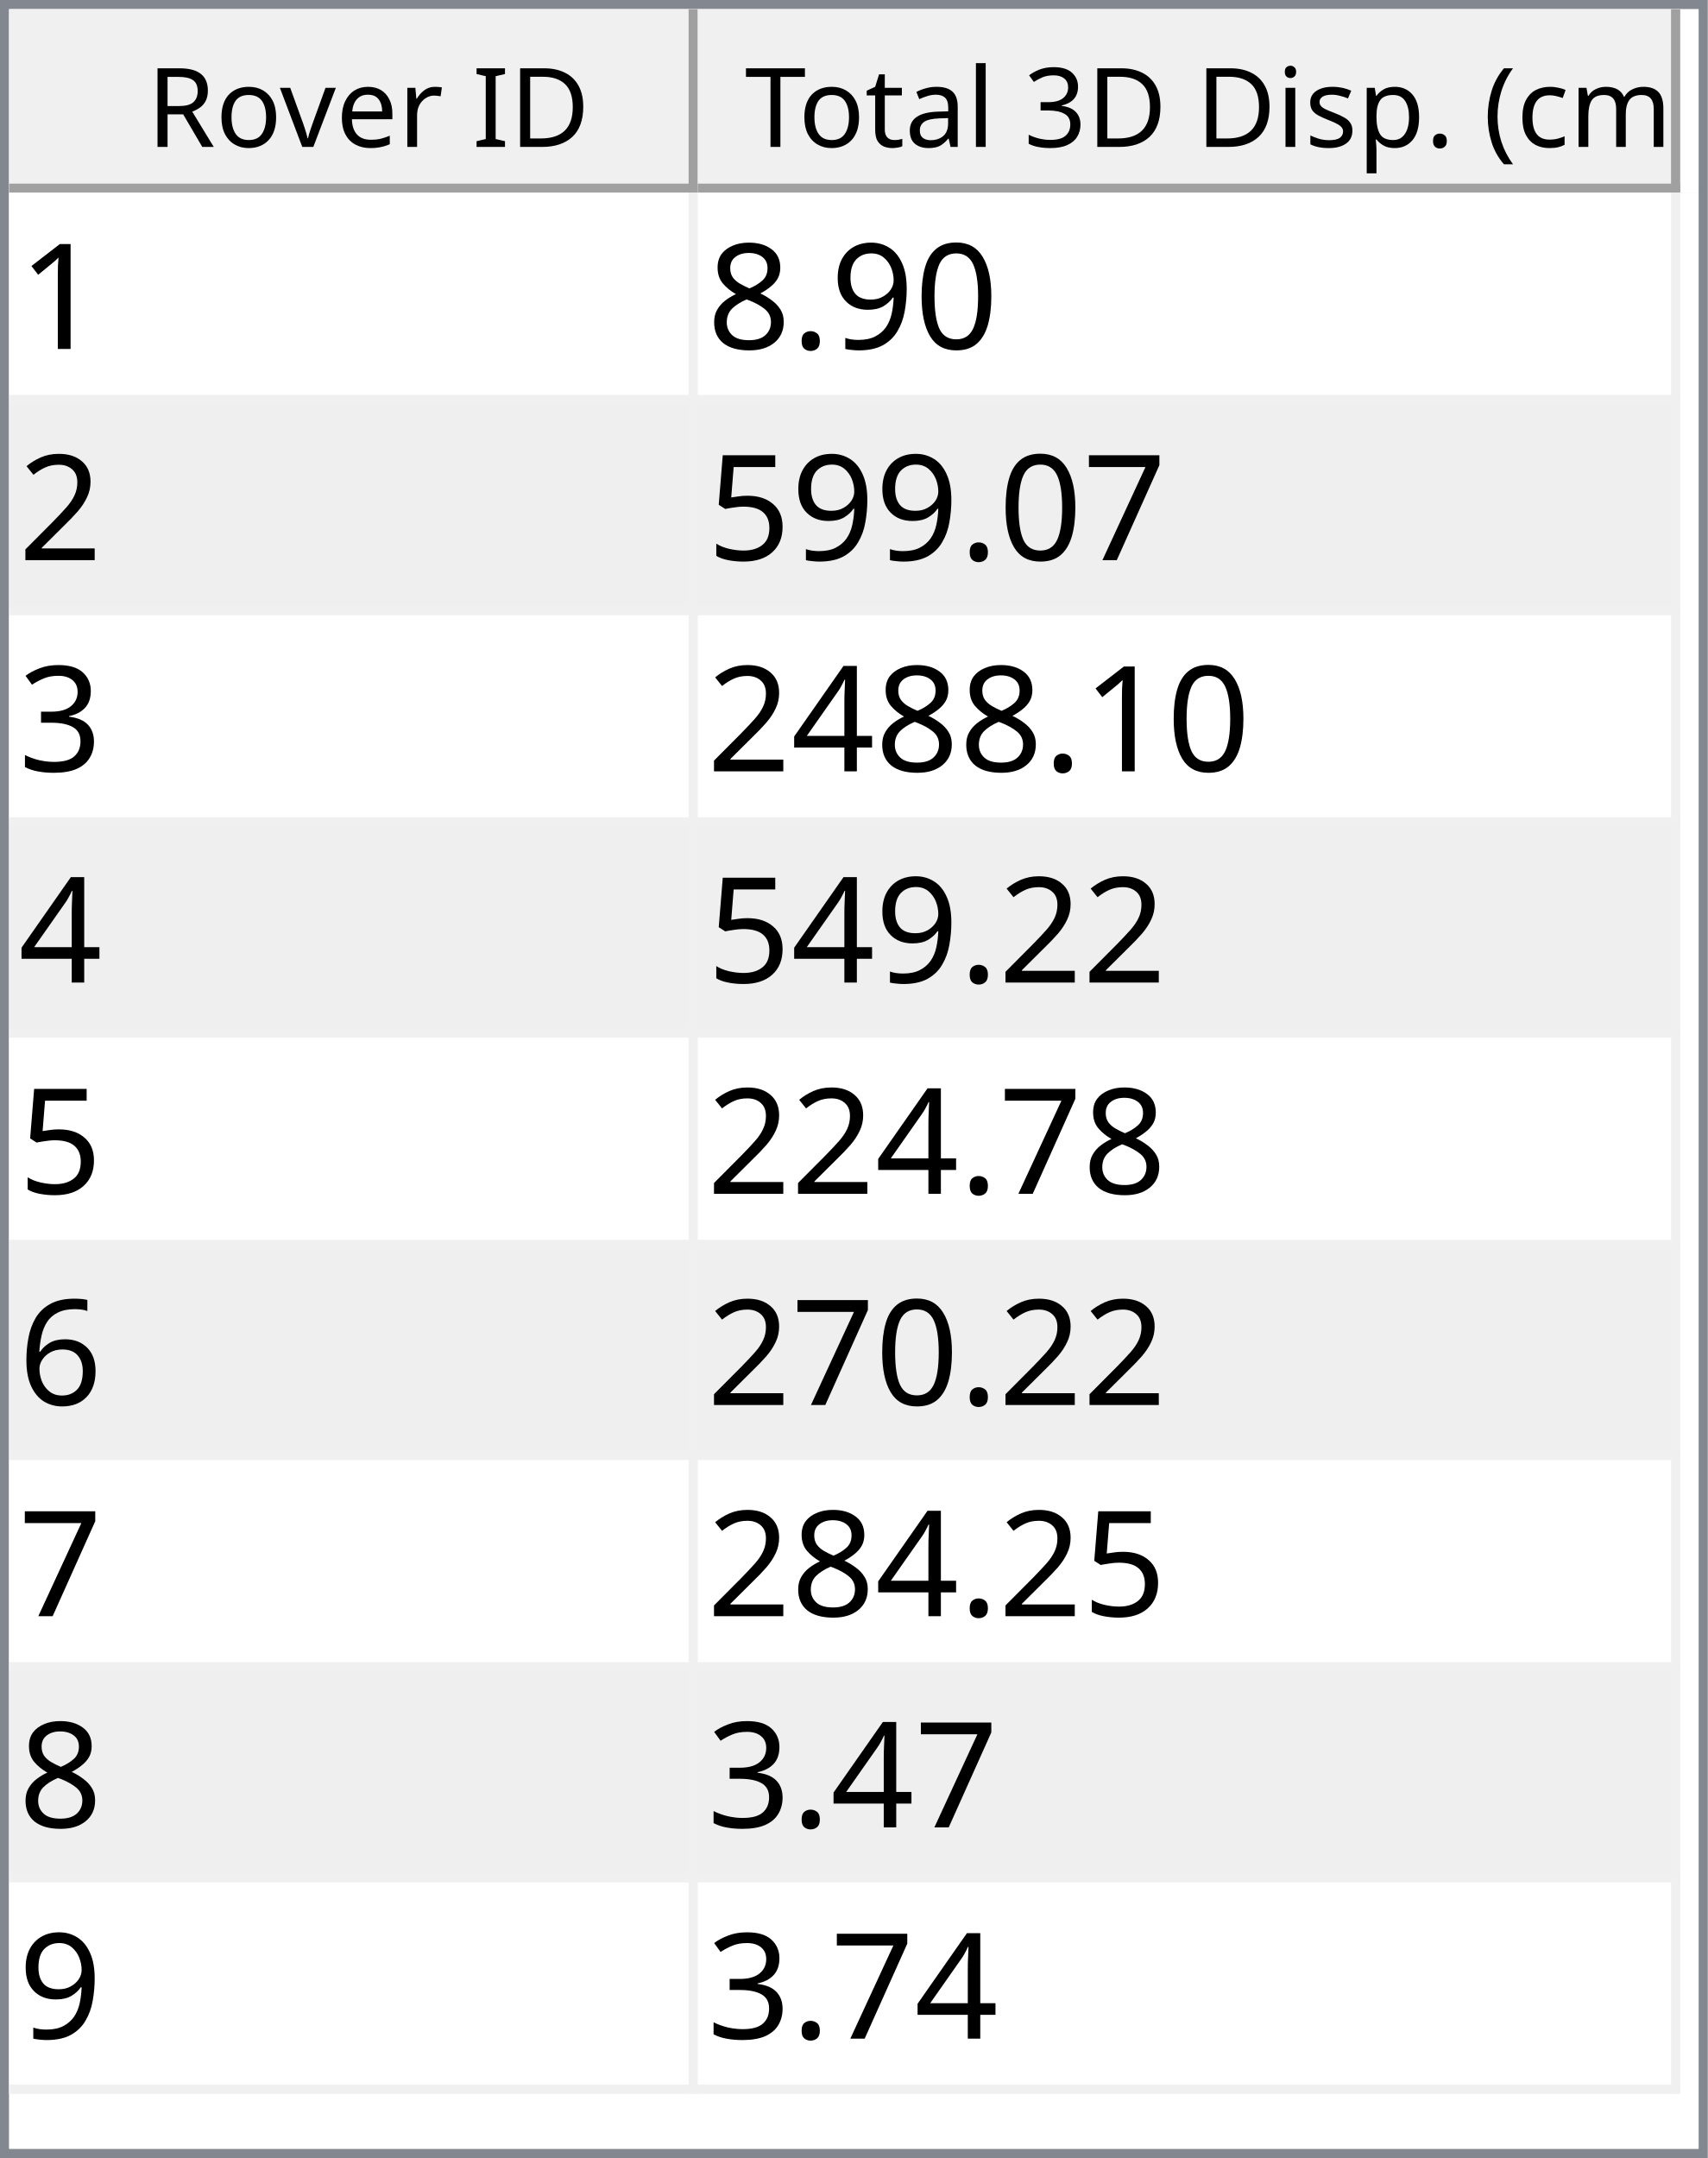
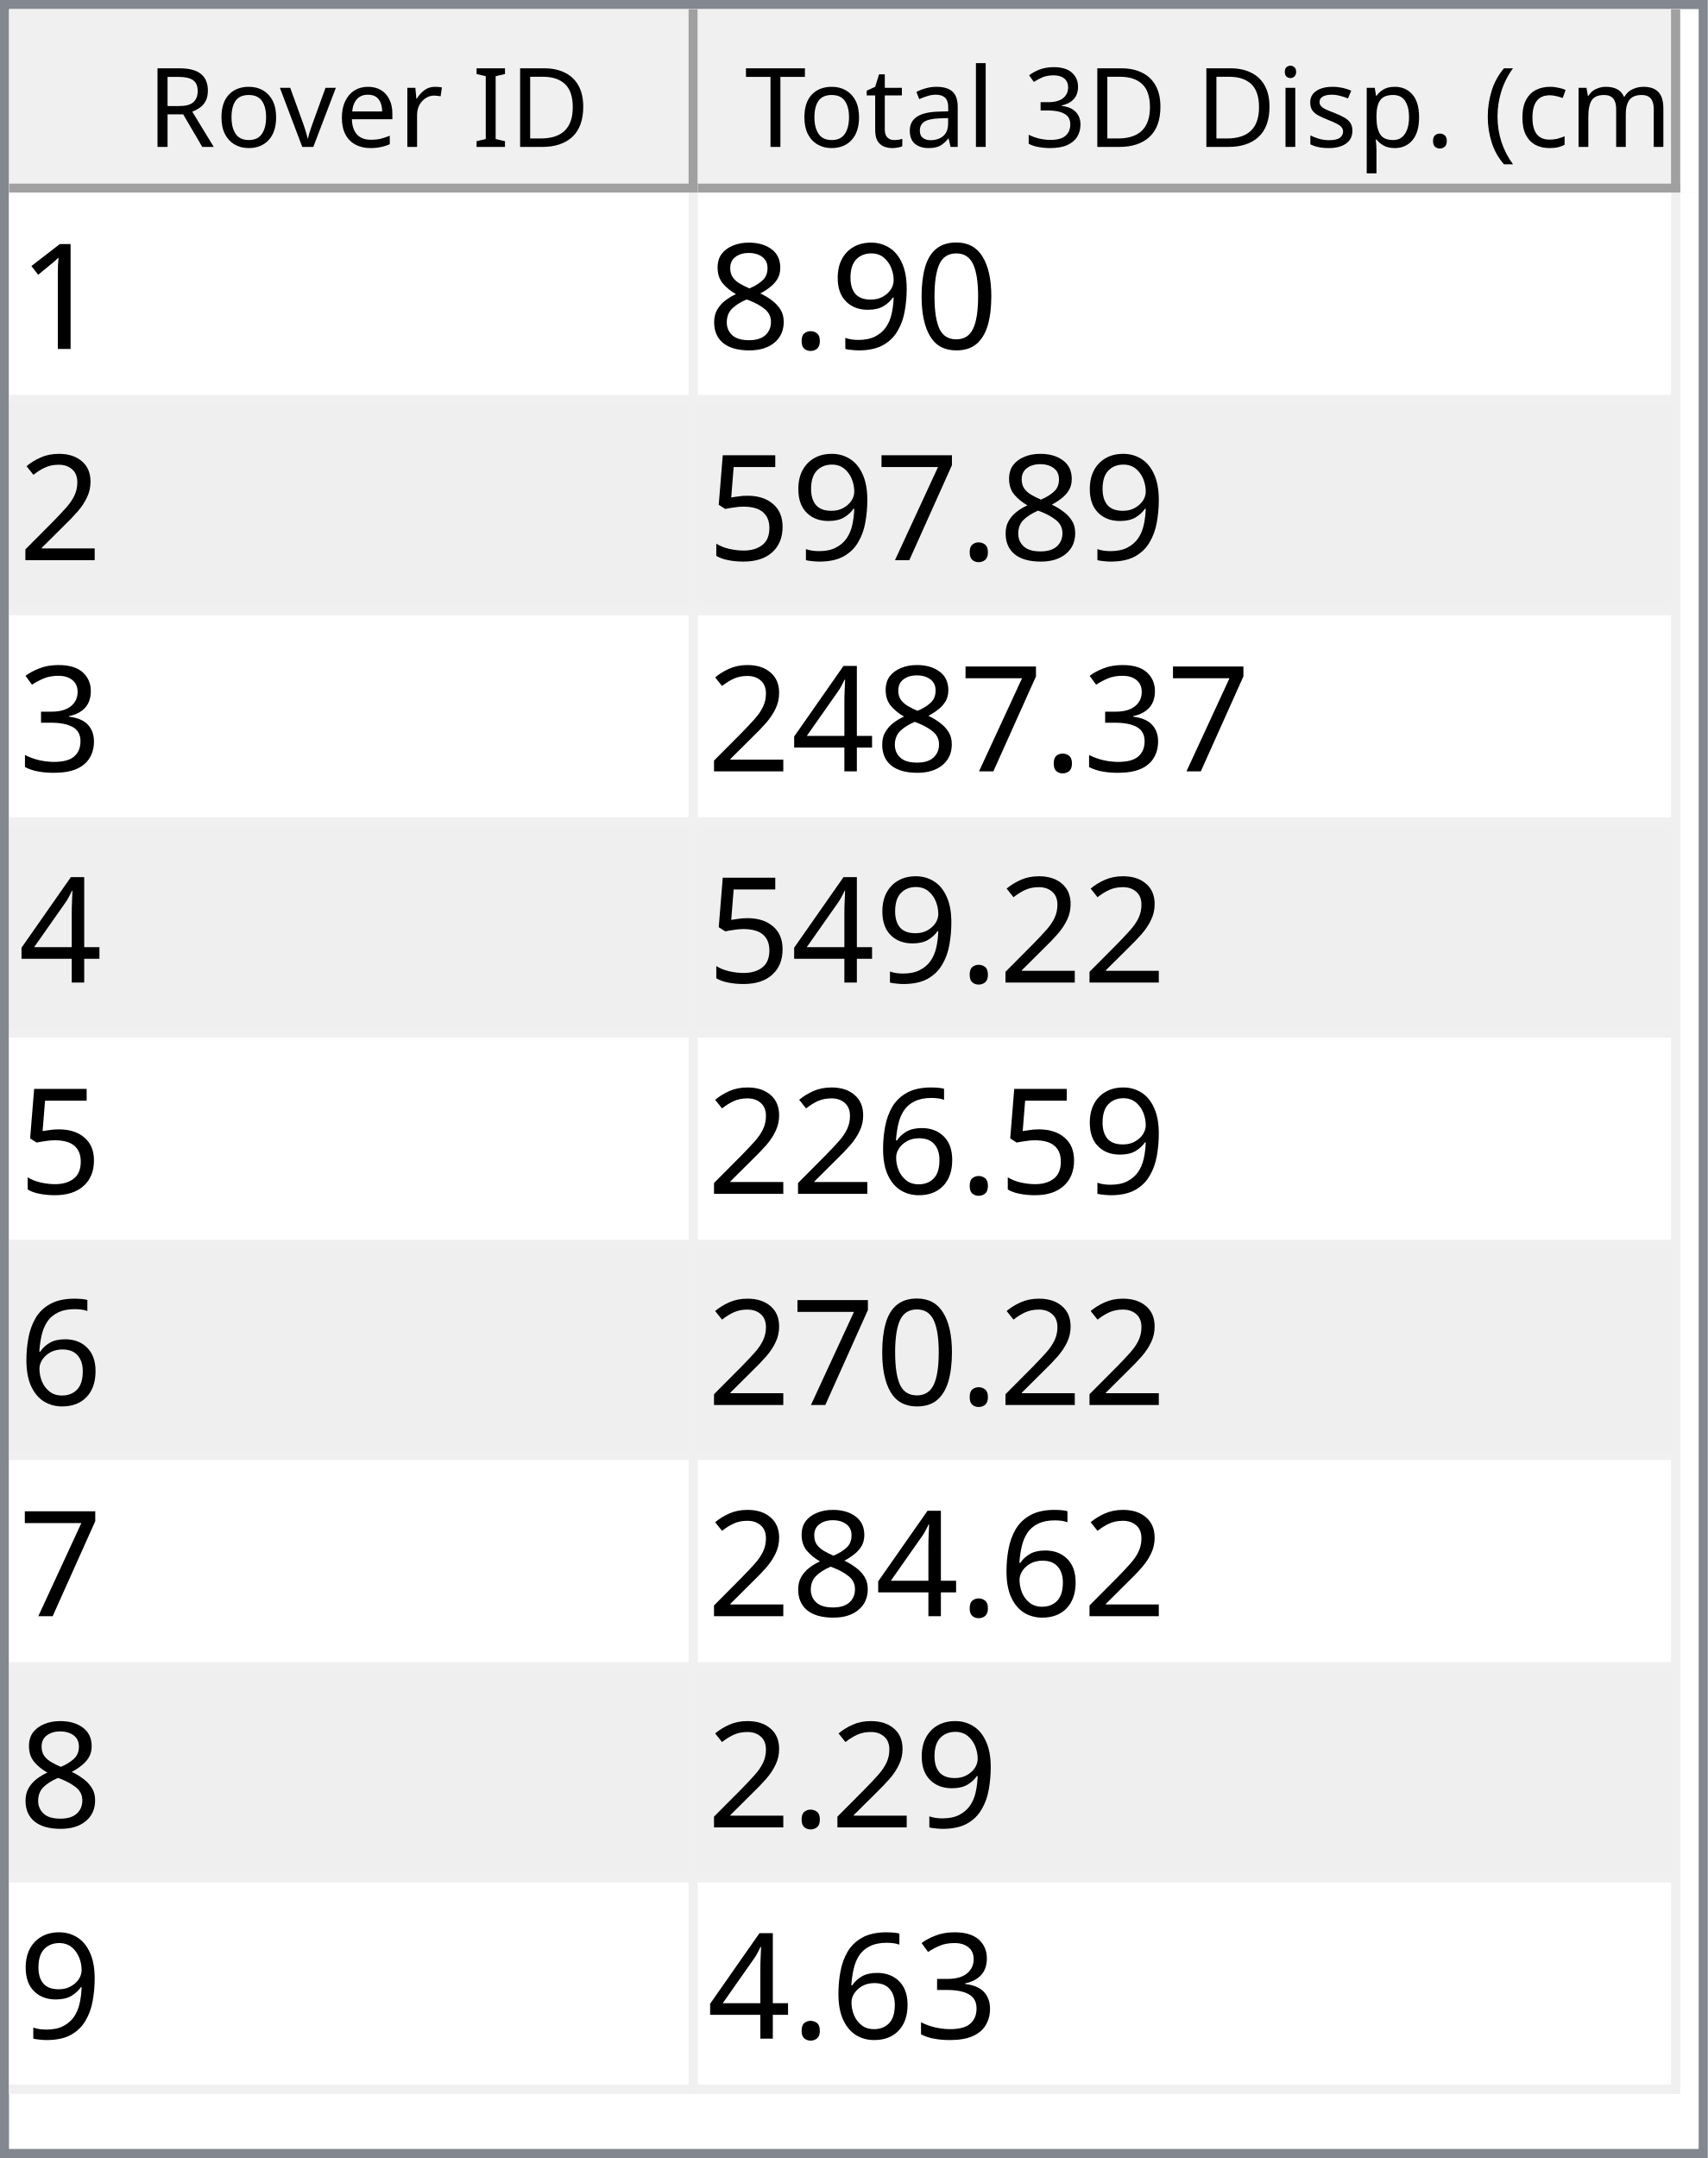
<svg xmlns="http://www.w3.org/2000/svg" style="fill-opacity:1; color-rendering:auto; color-interpolation:auto; text-rendering:auto; stroke:black; stroke-linecap:square; stroke-miterlimit:10; shape-rendering:auto; stroke-opacity:1; fill:black; stroke-dasharray:none; font-weight:normal; stroke-width:1; font-family:'Dialog'; font-style:normal; stroke-linejoin:miter; font-size:12px; stroke-dashoffset:0; image-rendering:auto;" width="186" height="235">
  <defs id="genericDefs" />
  <g>
    <defs id="defs1">
      <clipPath clipPathUnits="userSpaceOnUse" id="clipPath1">
        <path d="M0 0 L186 0 L186 235 L0 235 L0 0 Z" />
      </clipPath>
      <clipPath clipPathUnits="userSpaceOnUse" id="clipPath2">
        <path d="M0 0 L0 235 L186 235 L186 0 Z" />
      </clipPath>
      <clipPath clipPathUnits="userSpaceOnUse" id="clipPath3">
        <path d="M0 0 L0 20 L184 20 L184 0 Z" />
      </clipPath>
      <clipPath clipPathUnits="userSpaceOnUse" id="clipPath4">
        <path d="M0 0 L0 20 L75 20 L75 0 Z" />
      </clipPath>
      <clipPath clipPathUnits="userSpaceOnUse" id="clipPath5">
        <path d="M1 1 L1 19 L74 19 L74 1 Z" />
      </clipPath>
      <clipPath clipPathUnits="userSpaceOnUse" id="clipPath6">
        <path d="M0 0 L0 18 L73 18 L73 0 Z" />
      </clipPath>
      <clipPath clipPathUnits="userSpaceOnUse" id="clipPath7">
        <path d="M-0.5 -0.5 L-0.5 19.5 L74.5 19.5 L74.5 -0.5 Z" />
      </clipPath>
      <clipPath clipPathUnits="userSpaceOnUse" id="clipPath8">
        <path d="M0 0 L0 20 L107 20 L107 0 Z" />
      </clipPath>
      <clipPath clipPathUnits="userSpaceOnUse" id="clipPath9">
        <path d="M1 1 L1 19 L106 19 L106 1 Z" />
      </clipPath>
      <clipPath clipPathUnits="userSpaceOnUse" id="clipPath10">
        <path d="M0 0 L0 18 L105 18 L105 0 Z" />
      </clipPath>
      <clipPath clipPathUnits="userSpaceOnUse" id="clipPath11">
        <path d="M-0.5 -0.5 L-0.5 19.5 L106.5 19.5 L106.5 -0.5 Z" />
      </clipPath>
      <clipPath clipPathUnits="userSpaceOnUse" id="clipPath12">
        <path d="M0 0 L0 213 L184 213 L184 0 Z" />
      </clipPath>
      <clipPath clipPathUnits="userSpaceOnUse" id="clipPath13">
        <path d="M0 0 L0 207 L182 207 L182 0 Z" />
      </clipPath>
      <clipPath clipPathUnits="userSpaceOnUse" id="clipPath14">
        <path d="M-0.5 -0.5 L-0.5 206.5 L181.5 206.5 L181.5 -0.5 Z" />
      </clipPath>
      <clipPath clipPathUnits="userSpaceOnUse" id="clipPath15">
        <path d="M0 0 L0 22 L74 22 L74 0 Z" />
      </clipPath>
      <clipPath clipPathUnits="userSpaceOnUse" id="clipPath16">
        <path d="M0 0 L0 22 L106 22 L106 0 Z" />
      </clipPath>
      <font horiz-adv-x="64.551" id="font1">
        <font-face ascent="107.91" descent="25.098" units-per-em="100" style="font-style:normal; font-family:Segoe UI; font-weight:normal;" />
        <missing-glyph horiz-adv-x="64.551" d="M8.109 0 L8.109 68.266 L56.453 68.266 L56.453 0 L8.109 0 ZM15.328 7.234 L49.219 7.234 L49.219 61.031 L15.328 61.031 L15.328 7.234 Z" />
        <glyph unicode="D" horiz-adv-x="70.117" d="M9.188 0 L9.188 70.016 L28.516 70.016 Q65.531 70.016 65.531 35.891 Q65.531 19.672 55.25 9.836 Q44.969 0 27.734 0 L9.188 0 ZM17.391 62.594 L17.391 7.422 L27.828 7.422 Q41.609 7.422 49.273 14.797 Q56.938 22.172 56.938 35.688 Q56.938 62.594 28.328 62.594 L17.391 62.594 Z" />
        <glyph unicode="I" horiz-adv-x="26.611" d="M17.391 0 L9.188 0 L9.188 70.016 L17.391 70.016 L17.391 0 Z" />
        <glyph unicode=" " horiz-adv-x="27.393" d="" />
        <glyph unicode="r" horiz-adv-x="34.766" d="M34.188 41.891 Q32.078 43.5 28.125 43.5 Q23 43.5 19.555 38.672 Q16.109 33.844 16.109 25.484 L16.109 0 L8.109 0 L8.109 50 L16.109 50 L16.109 39.703 L16.312 39.703 Q18.016 44.969 21.531 47.922 Q25.047 50.875 29.391 50.875 Q32.516 50.875 34.188 50.203 L34.188 41.891 Z" />
        <glyph unicode="e" horiz-adv-x="52.295" d="M48.297 23 L12.984 23 Q13.188 14.656 17.484 10.109 Q21.781 5.562 29.297 5.562 Q37.75 5.562 44.828 11.141 L44.828 3.609 Q38.234 -1.172 27.391 -1.172 Q16.797 -1.172 10.742 5.641 Q4.688 12.453 4.688 24.812 Q4.688 36.469 11.305 43.82 Q17.922 51.172 27.734 51.172 Q37.547 51.172 42.922 44.828 Q48.297 38.484 48.297 27.203 L48.297 23 ZM40.094 29.781 Q40.047 36.719 36.75 40.578 Q33.453 44.438 27.594 44.438 Q21.922 44.438 17.969 40.383 Q14.016 36.328 13.094 29.781 L40.094 29.781 Z" />
        <glyph unicode="v" horiz-adv-x="47.9" d="M47.406 50 L27.484 0 L19.625 0 L0.688 50 L9.469 50 L22.172 13.672 Q23.578 9.672 23.922 6.688 L24.125 6.688 Q24.609 10.453 25.688 13.484 L38.969 50 L47.406 50 Z" />
        <glyph unicode="o" horiz-adv-x="58.594" d="M29 -1.172 Q17.922 -1.172 11.305 5.836 Q4.688 12.844 4.688 24.422 Q4.688 37.016 11.57 44.094 Q18.453 51.172 30.172 51.172 Q41.359 51.172 47.633 44.289 Q53.906 37.406 53.906 25.203 Q53.906 13.234 47.141 6.031 Q40.375 -1.172 29 -1.172 ZM29.594 44.438 Q21.875 44.438 17.383 39.188 Q12.891 33.938 12.891 24.703 Q12.891 15.828 17.43 10.695 Q21.969 5.562 29.594 5.562 Q37.359 5.562 41.531 10.594 Q45.703 15.625 45.703 24.906 Q45.703 34.281 41.531 39.359 Q37.359 44.438 29.594 44.438 Z" />
        <glyph unicode="R" horiz-adv-x="59.814" d="M59.375 0 L49.609 0 L37.891 19.625 Q36.281 22.359 34.766 24.289 Q33.25 26.219 31.664 27.438 Q30.078 28.656 28.25 29.219 Q26.422 29.781 24.125 29.781 L17.391 29.781 L17.391 0 L9.188 0 L9.188 70.016 L30.078 70.016 Q34.672 70.016 38.555 68.867 Q42.438 67.719 45.289 65.375 Q48.141 63.031 49.758 59.547 Q51.375 56.062 51.375 51.375 Q51.375 47.703 50.273 44.656 Q49.172 41.609 47.148 39.211 Q45.125 36.812 42.266 35.133 Q39.406 33.453 35.844 32.516 L35.844 32.328 Q37.594 31.547 38.891 30.547 Q40.188 29.547 41.359 28.18 Q42.531 26.812 43.68 25.078 Q44.828 23.344 46.234 21.047 L59.375 0 ZM17.391 62.594 L17.391 37.203 L28.516 37.203 Q31.594 37.203 34.203 38.133 Q36.812 39.062 38.719 40.797 Q40.625 42.531 41.703 45.047 Q42.781 47.562 42.781 50.688 Q42.781 56.297 39.141 59.445 Q35.5 62.594 28.609 62.594 L17.391 62.594 Z" />
        <glyph unicode=")" horiz-adv-x="30.176" d="M8.297 -15.922 L1.172 -15.922 Q16.406 2.344 16.406 26.812 Q16.406 51.469 1.078 70.016 L8.297 70.016 Q23.531 52.156 23.531 26.703 Q23.531 1.375 8.297 -15.922 Z" />
        <glyph unicode="m" horiz-adv-x="86.133" d="M79.109 0 L71.094 0 L71.094 28.719 Q71.094 37.016 68.531 40.727 Q65.969 44.438 59.906 44.438 Q54.781 44.438 51.195 39.75 Q47.609 35.062 47.609 28.516 L47.609 0 L39.594 0 L39.594 29.688 Q39.594 44.438 28.219 44.438 Q22.953 44.438 19.531 40.016 Q16.109 35.594 16.109 28.516 L16.109 0 L8.109 0 L8.109 50 L16.109 50 L16.109 42.094 L16.312 42.094 Q21.625 51.172 31.844 51.172 Q36.969 51.172 40.773 48.312 Q44.578 45.453 46 40.828 Q51.562 51.172 62.594 51.172 Q79.109 51.172 79.109 30.812 L79.109 0 Z" />
        <glyph unicode="c" horiz-adv-x="46.191" d="M42.188 2.297 Q36.422 -1.172 28.516 -1.172 Q17.828 -1.172 11.258 5.789 Q4.688 12.75 4.688 23.828 Q4.688 36.188 11.766 43.68 Q18.844 51.172 30.672 51.172 Q37.25 51.172 42.281 48.734 L42.281 40.531 Q36.719 44.438 30.375 44.438 Q22.703 44.438 17.797 38.945 Q12.891 33.453 12.891 24.516 Q12.891 15.719 17.508 10.641 Q22.125 5.562 29.891 5.562 Q36.422 5.562 42.188 9.906 L42.188 2.297 Z" />
        <glyph unicode="(" horiz-adv-x="30.176" d="M29.109 -15.922 L21.969 -15.922 Q6.844 1.375 6.844 26.703 Q6.844 52.156 21.969 70.016 L29.203 70.016 Q13.875 51.469 13.875 26.812 Q13.875 2.344 29.109 -15.922 Z" />
        <glyph unicode="." horiz-adv-x="21.68" d="M10.891 -1.078 Q8.641 -1.078 7.055 0.539 Q5.469 2.156 5.469 4.391 Q5.469 6.641 7.055 8.273 Q8.641 9.906 10.891 9.906 Q13.188 9.906 14.797 8.273 Q16.406 6.641 16.406 4.391 Q16.406 2.156 14.797 0.539 Q13.188 -1.078 10.891 -1.078 Z" />
        <glyph unicode="p" horiz-adv-x="58.789" d="M16.312 7.234 L16.109 7.234 L16.109 -23 L8.109 -23 L8.109 50 L16.109 50 L16.109 41.219 L16.312 41.219 Q22.219 51.172 33.594 51.172 Q43.266 51.172 48.688 44.461 Q54.109 37.75 54.109 26.469 Q54.109 13.922 48 6.375 Q41.891 -1.172 31.297 -1.172 Q21.578 -1.172 16.312 7.234 ZM16.109 27.391 L16.109 20.406 Q16.109 14.203 20.141 9.883 Q24.172 5.562 30.375 5.562 Q37.641 5.562 41.773 11.133 Q45.906 16.703 45.906 26.609 Q45.906 34.969 42.047 39.703 Q38.188 44.438 31.594 44.438 Q24.609 44.438 20.359 39.578 Q16.109 34.719 16.109 27.391 Z" />
        <glyph unicode="s" horiz-adv-x="42.432" d="M5.078 1.812 L5.078 10.406 Q11.625 5.562 19.484 5.562 Q30.031 5.562 30.031 12.594 Q30.031 14.594 29.125 15.992 Q28.219 17.391 26.68 18.461 Q25.141 19.531 23.07 20.383 Q21 21.234 18.609 22.172 Q15.281 23.484 12.766 24.828 Q10.25 26.172 8.57 27.859 Q6.891 29.547 6.031 31.695 Q5.172 33.844 5.172 36.719 Q5.172 40.234 6.789 42.945 Q8.406 45.656 11.086 47.484 Q13.766 49.312 17.211 50.242 Q20.656 51.172 24.312 51.172 Q30.812 51.172 35.938 48.922 L35.938 40.828 Q30.422 44.438 23.25 44.438 Q21 44.438 19.195 43.922 Q17.391 43.406 16.094 42.477 Q14.797 41.547 14.086 40.258 Q13.375 38.969 13.375 37.406 Q13.375 35.453 14.086 34.133 Q14.797 32.812 16.164 31.789 Q17.531 30.766 19.484 29.938 Q21.438 29.109 23.922 28.125 Q27.25 26.859 29.883 25.516 Q32.516 24.172 34.375 22.484 Q36.234 20.797 37.234 18.602 Q38.234 16.406 38.234 13.375 Q38.234 9.672 36.602 6.938 Q34.969 4.203 32.234 2.398 Q29.5 0.594 25.93 -0.289 Q22.359 -1.172 18.453 -1.172 Q10.75 -1.172 5.078 1.812 Z" />
        <glyph unicode="i" horiz-adv-x="24.219" d="M12.203 62.703 Q10.062 62.703 8.547 64.164 Q7.031 65.625 7.031 67.875 Q7.031 70.125 8.547 71.609 Q10.062 73.094 12.203 73.094 Q14.406 73.094 15.945 71.609 Q17.484 70.125 17.484 67.875 Q17.484 65.719 15.945 64.211 Q14.406 62.703 12.203 62.703 ZM16.109 0 L8.109 0 L8.109 50 L16.109 50 L16.109 0 Z" />
        <glyph unicode="3" horiz-adv-x="53.906" d="M46.531 19.828 Q46.531 15.094 44.75 11.211 Q42.969 7.328 39.719 4.57 Q36.469 1.812 31.93 0.297 Q27.391 -1.219 21.922 -1.219 Q11.922 -1.219 6 2.594 L6 11.188 Q13.094 5.609 22.219 5.609 Q25.875 5.609 28.828 6.539 Q31.781 7.469 33.906 9.227 Q36.031 10.984 37.18 13.477 Q38.328 15.969 38.328 19.094 Q38.328 32.812 18.797 32.812 L12.984 32.812 L12.984 39.594 L18.5 39.594 Q35.797 39.594 35.797 52.484 Q35.797 64.406 22.609 64.406 Q15.188 64.406 8.688 59.422 L8.688 67.188 Q15.375 71.188 24.609 71.188 Q29 71.188 32.57 69.969 Q36.141 68.75 38.68 66.555 Q41.219 64.359 42.609 61.281 Q44 58.203 44 54.5 Q44 40.672 30.031 36.719 L30.031 36.531 Q33.594 36.141 36.625 34.797 Q39.656 33.453 41.852 31.305 Q44.047 29.156 45.289 26.25 Q46.531 23.344 46.531 19.828 Z" />
        <glyph unicode="l" horiz-adv-x="24.219" d="M16.109 0 L8.109 0 L8.109 74.031 L16.109 74.031 L16.109 0 Z" />
        <glyph unicode="a" horiz-adv-x="50.879" d="M43.891 0 L35.891 0 L35.891 7.812 L35.688 7.812 Q30.469 -1.172 20.312 -1.172 Q12.844 -1.172 8.617 2.781 Q4.391 6.734 4.391 13.281 Q4.391 27.297 20.906 29.594 L35.891 31.688 Q35.891 44.438 25.594 44.438 Q16.547 44.438 9.281 38.281 L9.281 46.484 Q16.656 51.172 26.266 51.172 Q43.891 51.172 43.891 32.516 L43.891 0 ZM35.891 25.297 L23.828 23.641 Q18.266 22.859 15.43 20.875 Q12.594 18.891 12.594 13.875 Q12.594 10.203 15.211 7.883 Q17.828 5.562 22.172 5.562 Q28.125 5.562 32.008 9.742 Q35.891 13.922 35.891 20.312 L35.891 25.297 Z" />
        <glyph unicode="t" horiz-adv-x="33.887" d="M31.297 0.484 Q28.469 -1.078 23.828 -1.078 Q10.688 -1.078 10.688 13.578 L10.688 43.172 L2.094 43.172 L2.094 50 L10.688 50 L10.688 62.203 L18.703 64.797 L18.703 50 L31.297 50 L31.297 43.172 L18.703 43.172 L18.703 14.984 Q18.703 9.969 20.414 7.82 Q22.125 5.672 26.078 5.672 Q29.109 5.672 31.297 7.328 L31.297 0.484 Z" />
        <glyph unicode="T" horiz-adv-x="52.393" d="M50.594 62.594 L30.375 62.594 L30.375 0 L22.172 0 L22.172 62.594 L2 62.594 L2 70.016 L50.594 70.016 L50.594 62.594 Z" />
      </font>
      <font horiz-adv-x="75.0" id="font2">
        <font-face ascent="100.537" descent="21.973" units-per-em="100" style="font-style:normal; font-family:sans-serif; font-weight:normal;" />
        <missing-glyph horiz-adv-x="75.0" d="M12.5 0 L12.5 62.5 L62.5 62.5 L62.5 0 L12.5 0 ZM14.062 1.562 L60.938 1.562 L60.938 60.938 L14.062 60.938 L14.062 1.562 Z" />
        <glyph unicode="1" horiz-adv-x="55.615" d="M37.25 0 L28.469 0 L28.469 56 Q25.297 52.984 20.141 49.953 Q14.984 46.922 10.891 45.406 L10.891 53.906 Q18.266 57.375 23.781 62.305 Q29.297 67.234 31.594 71.875 L37.25 71.875 L37.25 0 Z" />
        <glyph unicode="0" horiz-adv-x="55.615" d="M4.156 35.297 Q4.156 48 6.766 55.742 Q9.375 63.484 14.523 67.68 Q19.672 71.875 27.484 71.875 Q33.25 71.875 37.594 69.555 Q41.938 67.234 44.773 62.867 Q47.609 58.5 49.219 52.227 Q50.828 45.953 50.828 35.297 Q50.828 22.703 48.242 14.969 Q45.656 7.234 40.508 3.008 Q35.359 -1.219 27.484 -1.219 Q17.141 -1.219 11.234 6.203 Q4.156 15.141 4.156 35.297 ZM13.188 35.297 Q13.188 17.672 17.312 11.836 Q21.438 6 27.484 6 Q33.547 6 37.672 11.859 Q41.797 17.719 41.797 35.297 Q41.797 52.984 37.672 58.789 Q33.547 64.594 27.391 64.594 Q21.344 64.594 17.719 59.469 Q13.188 52.938 13.188 35.297 Z" />
        <glyph unicode="9" horiz-adv-x="55.615" d="M5.469 16.547 L13.922 17.328 Q14.984 11.375 18.016 8.688 Q21.047 6 25.781 6 Q29.828 6 32.883 7.859 Q35.938 9.719 37.891 12.82 Q39.844 15.922 41.164 21.195 Q42.484 26.469 42.484 31.938 Q42.484 32.516 42.438 33.688 Q39.797 29.5 35.234 26.883 Q30.672 24.266 25.344 24.266 Q16.453 24.266 10.305 30.711 Q4.156 37.156 4.156 47.703 Q4.156 58.594 10.578 65.234 Q17 71.875 26.656 71.875 Q33.641 71.875 39.43 68.117 Q45.219 64.359 48.219 57.398 Q51.219 50.438 51.219 37.25 Q51.219 23.531 48.242 15.406 Q45.266 7.281 39.383 3.031 Q33.5 -1.219 25.594 -1.219 Q17.188 -1.219 11.867 3.445 Q6.547 8.109 5.469 16.547 ZM41.453 48.141 Q41.453 55.719 37.43 60.156 Q33.406 64.594 27.734 64.594 Q21.875 64.594 17.531 59.812 Q13.188 55.031 13.188 47.406 Q13.188 40.578 17.312 36.305 Q21.438 32.031 27.484 32.031 Q33.594 32.031 37.523 36.305 Q41.453 40.578 41.453 48.141 Z" />
        <glyph unicode="." horiz-adv-x="27.783" d="M9.078 0 L9.078 10.016 L19.094 10.016 L19.094 0 L9.078 0 Z" />
        <glyph unicode="8" horiz-adv-x="55.615" d="M17.672 38.812 Q12.203 40.828 9.57 44.539 Q6.938 48.25 6.938 53.422 Q6.938 61.234 12.555 66.555 Q18.172 71.875 27.484 71.875 Q36.859 71.875 42.578 66.43 Q48.297 60.984 48.297 53.172 Q48.297 48.188 45.68 44.508 Q43.062 40.828 37.75 38.812 Q44.344 36.672 47.781 31.883 Q51.219 27.094 51.219 20.453 Q51.219 11.281 44.727 5.031 Q38.234 -1.219 27.641 -1.219 Q17.047 -1.219 10.547 5.055 Q4.047 11.328 4.047 20.703 Q4.047 27.688 7.594 32.398 Q11.141 37.109 17.672 38.812 ZM15.922 53.719 Q15.922 48.641 19.195 45.414 Q22.469 42.188 27.688 42.188 Q32.766 42.188 36.016 45.383 Q39.266 48.578 39.266 53.219 Q39.266 58.062 35.914 61.359 Q32.562 64.656 27.594 64.656 Q22.562 64.656 19.242 61.43 Q15.922 58.203 15.922 53.719 ZM13.094 20.656 Q13.094 16.891 14.875 13.375 Q16.656 9.859 20.172 7.93 Q23.688 6 27.734 6 Q34.031 6 38.133 10.055 Q42.234 14.109 42.234 20.359 Q42.234 26.703 38.016 30.859 Q33.797 35.016 27.438 35.016 Q21.234 35.016 17.164 30.914 Q13.094 26.812 13.094 20.656 Z" />
        <glyph unicode="2" horiz-adv-x="55.615" d="M50.344 8.453 L50.344 0 L3.031 0 Q2.938 3.172 4.047 6.109 Q5.859 10.938 9.836 15.625 Q13.812 20.312 21.344 26.469 Q33.016 36.031 37.117 41.625 Q41.219 47.219 41.219 52.203 Q41.219 57.422 37.477 61.008 Q33.734 64.594 27.734 64.594 Q21.391 64.594 17.578 60.789 Q13.766 56.984 13.719 50.25 L4.688 51.172 Q5.609 61.281 11.664 66.578 Q17.719 71.875 27.938 71.875 Q38.234 71.875 44.242 66.164 Q50.25 60.453 50.25 52 Q50.25 47.703 48.492 43.555 Q46.734 39.406 42.656 34.812 Q38.578 30.219 29.109 22.219 Q21.188 15.578 18.945 13.211 Q16.703 10.844 15.234 8.453 L50.344 8.453 Z" />
        <glyph unicode="7" horiz-adv-x="55.615" d="M4.734 62.203 L4.734 70.656 L51.078 70.656 L51.078 63.812 Q44.234 56.547 37.523 44.484 Q30.812 32.422 27.156 19.672 Q24.516 10.688 23.781 0 L14.75 0 Q14.891 8.453 18.062 20.414 Q21.234 32.375 27.172 43.484 Q33.109 54.594 39.797 62.203 L4.734 62.203 Z" />
        <glyph unicode="5" horiz-adv-x="55.615" d="M4.156 18.75 L13.375 19.531 Q14.406 12.797 18.141 9.398 Q21.875 6 27.156 6 Q33.5 6 37.891 10.789 Q42.281 15.578 42.281 23.484 Q42.281 31 38.062 35.352 Q33.844 39.703 27 39.703 Q22.75 39.703 19.336 37.773 Q15.922 35.844 13.969 32.766 L5.719 33.844 L12.641 70.609 L48.25 70.609 L48.25 62.203 L19.672 62.203 L15.828 42.969 Q22.266 47.469 29.344 47.469 Q38.719 47.469 45.164 40.969 Q51.609 34.469 51.609 24.266 Q51.609 14.547 45.953 7.469 Q39.062 -1.219 27.156 -1.219 Q17.391 -1.219 11.211 4.25 Q5.031 9.719 4.156 18.75 Z" />
        <glyph unicode="3" horiz-adv-x="55.615" d="M4.203 18.891 L12.984 20.062 Q14.5 12.594 18.141 9.297 Q21.781 6 27 6 Q33.203 6 37.477 10.297 Q41.75 14.594 41.75 20.953 Q41.75 27 37.797 30.93 Q33.844 34.859 27.734 34.859 Q25.25 34.859 21.531 33.891 L22.516 41.609 Q23.391 41.5 23.922 41.5 Q29.547 41.5 34.039 44.43 Q38.531 47.359 38.531 53.469 Q38.531 58.297 35.258 61.477 Q31.984 64.656 26.812 64.656 Q21.688 64.656 18.266 61.43 Q14.844 58.203 13.875 51.766 L5.078 53.328 Q6.688 62.156 12.398 67.016 Q18.109 71.875 26.609 71.875 Q32.469 71.875 37.398 69.359 Q42.328 66.844 44.945 62.5 Q47.562 58.156 47.562 53.266 Q47.562 48.641 45.07 44.828 Q42.578 41.016 37.703 38.766 Q44.047 37.312 47.562 32.695 Q51.078 28.078 51.078 21.141 Q51.078 11.766 44.242 5.25 Q37.406 -1.266 26.953 -1.266 Q17.531 -1.266 11.305 4.352 Q5.078 9.969 4.203 18.891 Z" />
        <glyph unicode="4" horiz-adv-x="55.615" d="M32.328 0 L32.328 17.141 L1.266 17.141 L1.266 25.203 L33.938 71.578 L41.109 71.578 L41.109 25.203 L50.781 25.203 L50.781 17.141 L41.109 17.141 L41.109 0 L32.328 0 ZM32.328 25.203 L32.328 57.469 L9.906 25.203 L32.328 25.203 Z" />
        <glyph unicode="6" horiz-adv-x="55.615" d="M49.75 54.047 L41.016 53.375 Q39.844 58.547 37.703 60.891 Q34.125 64.656 28.906 64.656 Q24.703 64.656 21.531 62.312 Q17.391 59.281 14.992 53.469 Q12.594 47.656 12.5 36.922 Q15.672 41.75 20.266 44.094 Q24.859 46.438 29.891 46.438 Q38.672 46.438 44.852 39.969 Q51.031 33.5 51.031 23.25 Q51.031 16.5 48.125 10.719 Q45.219 4.938 40.141 1.859 Q35.062 -1.219 28.609 -1.219 Q17.625 -1.219 10.695 6.859 Q3.766 14.938 3.766 33.5 Q3.766 54.25 11.422 63.672 Q18.109 71.875 29.438 71.875 Q37.891 71.875 43.289 67.141 Q48.688 62.406 49.75 54.047 ZM13.875 23.188 Q13.875 18.656 15.797 14.508 Q17.719 10.359 21.188 8.18 Q24.656 6 28.469 6 Q34.031 6 38.039 10.492 Q42.047 14.984 42.047 22.703 Q42.047 30.125 38.086 34.398 Q34.125 38.672 28.125 38.672 Q22.172 38.672 18.023 34.398 Q13.875 30.125 13.875 23.188 Z" />
      </font>
    </defs>
    <g style="fill:white; stroke:white;">
      <rect x="0" y="0" width="186" style="clip-path:url(#clipPath1); stroke:none;" height="235" />
    </g>
    <g style="fill:white; text-rendering:optimizeSpeed; color-rendering:optimizeSpeed; image-rendering:optimizeSpeed; shape-rendering:crispEdges; stroke:white; color-interpolation:sRGB;">
      <rect x="0" width="186" height="235" y="0" style="stroke:none;" />
      <path style="stroke:none;" d="M0 235 L186 235 L186 0 L0 0 Z" />
    </g>
    <g style="fill:rgb(240,240,240); font-family:'Segoe UI'; stroke:rgb(240,240,240);">
      <rect x="0" y="0" width="186" style="clip-path:url(#clipPath2); stroke:none;" height="235" />
    </g>
    <g style="fill:rgb(130,135,144); font-family:'Segoe UI'; stroke:rgb(130,135,144);">
      <path d="M0 0 L186 0 L186 235 L0 235 L0 0 ZM1 1 L185 1 L185 234 L1 234 L1 1 Z" style="fill-rule:evenodd; clip-path:url(#clipPath2); stroke:none;" />
    </g>
    <g style="fill:white; font-family:'Segoe UI'; stroke:white;" transform="translate(1,1)">
      <rect x="0" y="0" width="184" style="clip-path:url(#clipPath3); stroke:none;" height="20" />
    </g>
    <g style="fill:rgb(240,240,240); font-family:'Segoe UI'; stroke:rgb(240,240,240);" transform="translate(1,1)">
      <rect x="0" y="0" width="75" style="clip-path:url(#clipPath4); stroke:none;" height="20" />
    </g>
    <g style="font-family:'Segoe UI';" transform="translate(2,2)">
      <text x="14" xml:space="preserve" y="14" style="clip-path:url(#clipPath6); stroke:none;">Rover ID</text>
    </g>
    <g style="fill:rgb(160,160,160); font-family:'Segoe UI'; stroke:rgb(160,160,160); stroke-linejoin:bevel;" transform="translate(1.5,1.5)">
      <line x1="74" x2="74" y1="0" style="fill:none; clip-path:url(#clipPath7);" y2="19" />
    </g>
    <g style="fill:rgb(160,160,160); font-family:'Segoe UI'; stroke:rgb(160,160,160); stroke-linejoin:bevel;" transform="matrix(1,0,0,1,1,1) translate(0.5,0.5)">
      <line x1="0" x2="74" y1="19" style="fill:none; clip-path:url(#clipPath7);" y2="19" />
    </g>
    <g style="fill:rgb(240,240,240); font-family:'Segoe UI'; stroke:rgb(240,240,240);" transform="translate(76,1)">
      <rect x="0" y="0" width="107" style="clip-path:url(#clipPath8); stroke:none;" height="20" />
    </g>
    <g style="font-family:'Segoe UI';" transform="translate(77,2)">
      <text x="1" xml:space="preserve" y="14" style="clip-path:url(#clipPath10); stroke:none;"> Total 3D Disp. (cm)</text>
    </g>
    <g style="fill:rgb(160,160,160); font-family:'Segoe UI'; stroke:rgb(160,160,160); stroke-linejoin:bevel;" transform="translate(76.5,1.5)">
      <line x1="106" x2="106" y1="0" style="fill:none; clip-path:url(#clipPath11);" y2="19" />
    </g>
    <g style="fill:rgb(160,160,160); font-family:'Segoe UI'; stroke:rgb(160,160,160); stroke-linejoin:bevel;" transform="matrix(1,0,0,1,76,1) translate(0.5,0.5)">
      <line x1="0" x2="106" y1="19" style="fill:none; clip-path:url(#clipPath11);" y2="19" />
    </g>
    <g style="fill:white; font-family:'Segoe UI'; stroke:white;" transform="translate(1,21)">
      <rect x="0" y="0" width="184" style="clip-path:url(#clipPath12); stroke:none;" height="213" />
    </g>
    <g style="fill:rgb(240,240,240); font-size:16px; font-family:sans-serif; stroke:rgb(240,240,240);" transform="translate(1,21)">
      <rect x="0" y="0" width="182" style="clip-path:url(#clipPath13); stroke:none;" height="207" />
      <line transform="translate(0.5,0.5)" x1="0" x2="181" y1="22" style="clip-path:url(#clipPath14); fill:none; stroke-linejoin:bevel;" y2="22" />
    </g>
    <g transform="matrix(1,0,0,1,1,21) translate(0.5,0.5)" style="fill:rgb(240,240,240); font-size:16px; font-family:sans-serif; stroke:rgb(240,240,240); stroke-linejoin:bevel;">
      <line x1="0" x2="181" y1="45" style="fill:none; clip-path:url(#clipPath14);" y2="45" />
    </g>
    <g transform="matrix(1,0,0,1,1,21) translate(0.5,0.5)" style="fill:rgb(240,240,240); font-size:16px; font-family:sans-serif; stroke:rgb(240,240,240); stroke-linejoin:bevel;">
      <line x1="0" x2="181" y1="68" style="fill:none; clip-path:url(#clipPath14);" y2="68" />
    </g>
    <g transform="matrix(1,0,0,1,1,21) translate(0.5,0.5)" style="fill:rgb(240,240,240); font-size:16px; font-family:sans-serif; stroke:rgb(240,240,240); stroke-linejoin:bevel;">
      <line x1="0" x2="181" y1="91" style="fill:none; clip-path:url(#clipPath14);" y2="91" />
    </g>
    <g transform="matrix(1,0,0,1,1,21) translate(0.5,0.5)" style="fill:rgb(240,240,240); font-size:16px; font-family:sans-serif; stroke:rgb(240,240,240); stroke-linejoin:bevel;">
      <line x1="0" x2="181" y1="114" style="fill:none; clip-path:url(#clipPath14);" y2="114" />
    </g>
    <g transform="matrix(1,0,0,1,1,21) translate(0.5,0.5)" style="fill:rgb(240,240,240); font-size:16px; font-family:sans-serif; stroke:rgb(240,240,240); stroke-linejoin:bevel;">
      <line x1="0" x2="181" y1="137" style="fill:none; clip-path:url(#clipPath14);" y2="137" />
    </g>
    <g transform="matrix(1,0,0,1,1,21) translate(0.5,0.5)" style="fill:rgb(240,240,240); font-size:16px; font-family:sans-serif; stroke:rgb(240,240,240); stroke-linejoin:bevel;">
      <line x1="0" x2="181" y1="160" style="fill:none; clip-path:url(#clipPath14);" y2="160" />
    </g>
    <g transform="matrix(1,0,0,1,1,21) translate(0.5,0.5)" style="fill:rgb(240,240,240); font-size:16px; font-family:sans-serif; stroke:rgb(240,240,240); stroke-linejoin:bevel;">
      <line x1="0" x2="181" y1="183" style="fill:none; clip-path:url(#clipPath14);" y2="183" />
    </g>
    <g transform="matrix(1,0,0,1,1,21) translate(0.5,0.5)" style="fill:rgb(240,240,240); font-size:16px; font-family:sans-serif; stroke:rgb(240,240,240); stroke-linejoin:bevel;">
      <line x1="0" x2="181" y1="206" style="fill:none; clip-path:url(#clipPath14);" y2="206" />
    </g>
    <g transform="matrix(1,0,0,1,1,21) translate(0.5,0.5)" style="fill:rgb(240,240,240); font-size:16px; font-family:sans-serif; stroke:rgb(240,240,240); stroke-linejoin:bevel;">
      <line x1="74" x2="74" y1="0" style="fill:none; clip-path:url(#clipPath14);" y2="206" />
    </g>
    <g transform="matrix(1,0,0,1,1,21) translate(0.5,0.5)" style="fill:rgb(240,240,240); font-size:16px; font-family:sans-serif; stroke:rgb(240,240,240); stroke-linejoin:bevel;">
      <line x1="181" x2="181" y1="0" style="fill:none; clip-path:url(#clipPath14);" y2="206" />
    </g>
    <g style="fill:white; font-size:16px; font-family:sans-serif; stroke:white;" transform="matrix(1,0,0,1,1,21)">
      <rect x="0" y="0" width="74" style="clip-path:url(#clipPath15); stroke:none;" height="22" />
      <text x="1" y="17" style="fill:black; clip-path:url(#clipPath15); stroke:none;" xml:space="preserve">1</text>
    </g>
    <g style="fill:white; font-size:16px; font-family:sans-serif; stroke:white;" transform="matrix(1,0,0,1,1,21) translate(75,0)">
      <rect x="0" y="0" width="106" style="clip-path:url(#clipPath16); stroke:none;" height="22" />
      <text x="1" y="17" style="fill:black; clip-path:url(#clipPath16); stroke:none;" xml:space="preserve">8.90</text>
    </g>
    <g style="fill:rgb(239,239,239); font-size:16px; font-family:sans-serif; stroke:rgb(239,239,239);" transform="matrix(1,0,0,1,1,21) translate(0,23)">
      <rect x="0" y="0" width="74" style="clip-path:url(#clipPath15); stroke:none;" height="22" />
      <text x="1" y="17" style="fill:black; clip-path:url(#clipPath15); stroke:none;" xml:space="preserve">2</text>
    </g>
    <g style="fill:rgb(239,239,239); font-size:16px; font-family:sans-serif; stroke:rgb(239,239,239);" transform="matrix(1,0,0,1,1,21) translate(75,23)">
      <rect x="0" y="0" width="106" style="clip-path:url(#clipPath16); stroke:none;" height="22" />
-       <text x="1" y="17" style="fill:black; clip-path:url(#clipPath16); stroke:none;" xml:space="preserve">599.07</text>
+       <text x="1" y="17" style="fill:black; clip-path:url(#clipPath16); stroke:none;" xml:space="preserve">597.89</text>
    </g>
    <g style="fill:white; font-size:16px; font-family:sans-serif; stroke:white;" transform="matrix(1,0,0,1,1,21) translate(0,46)">
      <rect x="0" y="0" width="74" style="clip-path:url(#clipPath15); stroke:none;" height="22" />
      <text x="1" y="17" style="fill:black; clip-path:url(#clipPath15); stroke:none;" xml:space="preserve">3</text>
    </g>
    <g style="fill:white; font-size:16px; font-family:sans-serif; stroke:white;" transform="matrix(1,0,0,1,1,21) translate(75,46)">
      <rect x="0" y="0" width="106" style="clip-path:url(#clipPath16); stroke:none;" height="22" />
-       <text x="1" y="17" style="fill:black; clip-path:url(#clipPath16); stroke:none;" xml:space="preserve">2488.10</text>
+       <text x="1" y="17" style="fill:black; clip-path:url(#clipPath16); stroke:none;" xml:space="preserve">2487.37</text>
    </g>
    <g style="fill:rgb(239,239,239); font-size:16px; font-family:sans-serif; stroke:rgb(239,239,239);" transform="matrix(1,0,0,1,1,21) translate(0,69)">
      <rect x="0" y="0" width="74" style="clip-path:url(#clipPath15); stroke:none;" height="22" />
      <text x="1" y="17" style="fill:black; clip-path:url(#clipPath15); stroke:none;" xml:space="preserve">4</text>
    </g>
    <g style="fill:rgb(239,239,239); font-size:16px; font-family:sans-serif; stroke:rgb(239,239,239);" transform="matrix(1,0,0,1,1,21) translate(75,69)">
      <rect x="0" y="0" width="106" style="clip-path:url(#clipPath16); stroke:none;" height="22" />
      <text x="1" y="17" style="fill:black; clip-path:url(#clipPath16); stroke:none;" xml:space="preserve">549.22</text>
    </g>
    <g style="fill:white; font-size:16px; font-family:sans-serif; stroke:white;" transform="matrix(1,0,0,1,1,21) translate(0,92)">
      <rect x="0" y="0" width="74" style="clip-path:url(#clipPath15); stroke:none;" height="22" />
      <text x="1" y="17" style="fill:black; clip-path:url(#clipPath15); stroke:none;" xml:space="preserve">5</text>
    </g>
    <g style="fill:white; font-size:16px; font-family:sans-serif; stroke:white;" transform="matrix(1,0,0,1,1,21) translate(75,92)">
      <rect x="0" y="0" width="106" style="clip-path:url(#clipPath16); stroke:none;" height="22" />
-       <text x="1" y="17" style="fill:black; clip-path:url(#clipPath16); stroke:none;" xml:space="preserve">224.78</text>
+       <text x="1" y="17" style="fill:black; clip-path:url(#clipPath16); stroke:none;" xml:space="preserve">226.59</text>
    </g>
    <g style="fill:rgb(239,239,239); font-size:16px; font-family:sans-serif; stroke:rgb(239,239,239);" transform="matrix(1,0,0,1,1,21) translate(0,115)">
      <rect x="0" y="0" width="74" style="clip-path:url(#clipPath15); stroke:none;" height="22" />
      <text x="1" y="17" style="fill:black; clip-path:url(#clipPath15); stroke:none;" xml:space="preserve">6</text>
    </g>
    <g style="fill:rgb(239,239,239); font-size:16px; font-family:sans-serif; stroke:rgb(239,239,239);" transform="matrix(1,0,0,1,1,21) translate(75,115)">
      <rect x="0" y="0" width="106" style="clip-path:url(#clipPath16); stroke:none;" height="22" />
      <text x="1" y="17" style="fill:black; clip-path:url(#clipPath16); stroke:none;" xml:space="preserve">270.22</text>
    </g>
    <g style="fill:white; font-size:16px; font-family:sans-serif; stroke:white;" transform="matrix(1,0,0,1,1,21) translate(0,138)">
      <rect x="0" y="0" width="74" style="clip-path:url(#clipPath15); stroke:none;" height="22" />
      <text x="1" y="17" style="fill:black; clip-path:url(#clipPath15); stroke:none;" xml:space="preserve">7</text>
    </g>
    <g style="fill:white; font-size:16px; font-family:sans-serif; stroke:white;" transform="matrix(1,0,0,1,1,21) translate(75,138)">
      <rect x="0" y="0" width="106" style="clip-path:url(#clipPath16); stroke:none;" height="22" />
-       <text x="1" y="17" style="fill:black; clip-path:url(#clipPath16); stroke:none;" xml:space="preserve">284.25</text>
+       <text x="1" y="17" style="fill:black; clip-path:url(#clipPath16); stroke:none;" xml:space="preserve">284.62</text>
    </g>
    <g style="fill:rgb(239,239,239); font-size:16px; font-family:sans-serif; stroke:rgb(239,239,239);" transform="matrix(1,0,0,1,1,21) translate(0,161)">
      <rect x="0" y="0" width="74" style="clip-path:url(#clipPath15); stroke:none;" height="22" />
      <text x="1" y="17" style="fill:black; clip-path:url(#clipPath15); stroke:none;" xml:space="preserve">8</text>
    </g>
    <g style="fill:rgb(239,239,239); font-size:16px; font-family:sans-serif; stroke:rgb(239,239,239);" transform="matrix(1,0,0,1,1,21) translate(75,161)">
      <rect x="0" y="0" width="106" style="clip-path:url(#clipPath16); stroke:none;" height="22" />
-       <text x="1" y="17" style="fill:black; clip-path:url(#clipPath16); stroke:none;" xml:space="preserve">3.47</text>
+       <text x="1" y="17" style="fill:black; clip-path:url(#clipPath16); stroke:none;" xml:space="preserve">2.29</text>
    </g>
    <g style="fill:white; font-size:16px; font-family:sans-serif; stroke:white;" transform="matrix(1,0,0,1,1,21) translate(0,184)">
      <rect x="0" y="0" width="74" style="clip-path:url(#clipPath15); stroke:none;" height="22" />
      <text x="1" y="17" style="fill:black; clip-path:url(#clipPath15); stroke:none;" xml:space="preserve">9</text>
    </g>
    <g style="fill:white; font-size:16px; font-family:sans-serif; stroke:white;" transform="matrix(1,0,0,1,1,21) translate(75,184)">
      <rect x="0" y="0" width="106" style="clip-path:url(#clipPath16); stroke:none;" height="22" />
-       <text x="1" y="17" style="fill:black; clip-path:url(#clipPath16); stroke:none;" xml:space="preserve">3.74</text>
+       <text x="1" y="17" style="fill:black; clip-path:url(#clipPath16); stroke:none;" xml:space="preserve">4.63</text>
    </g>
  </g>
</svg>
